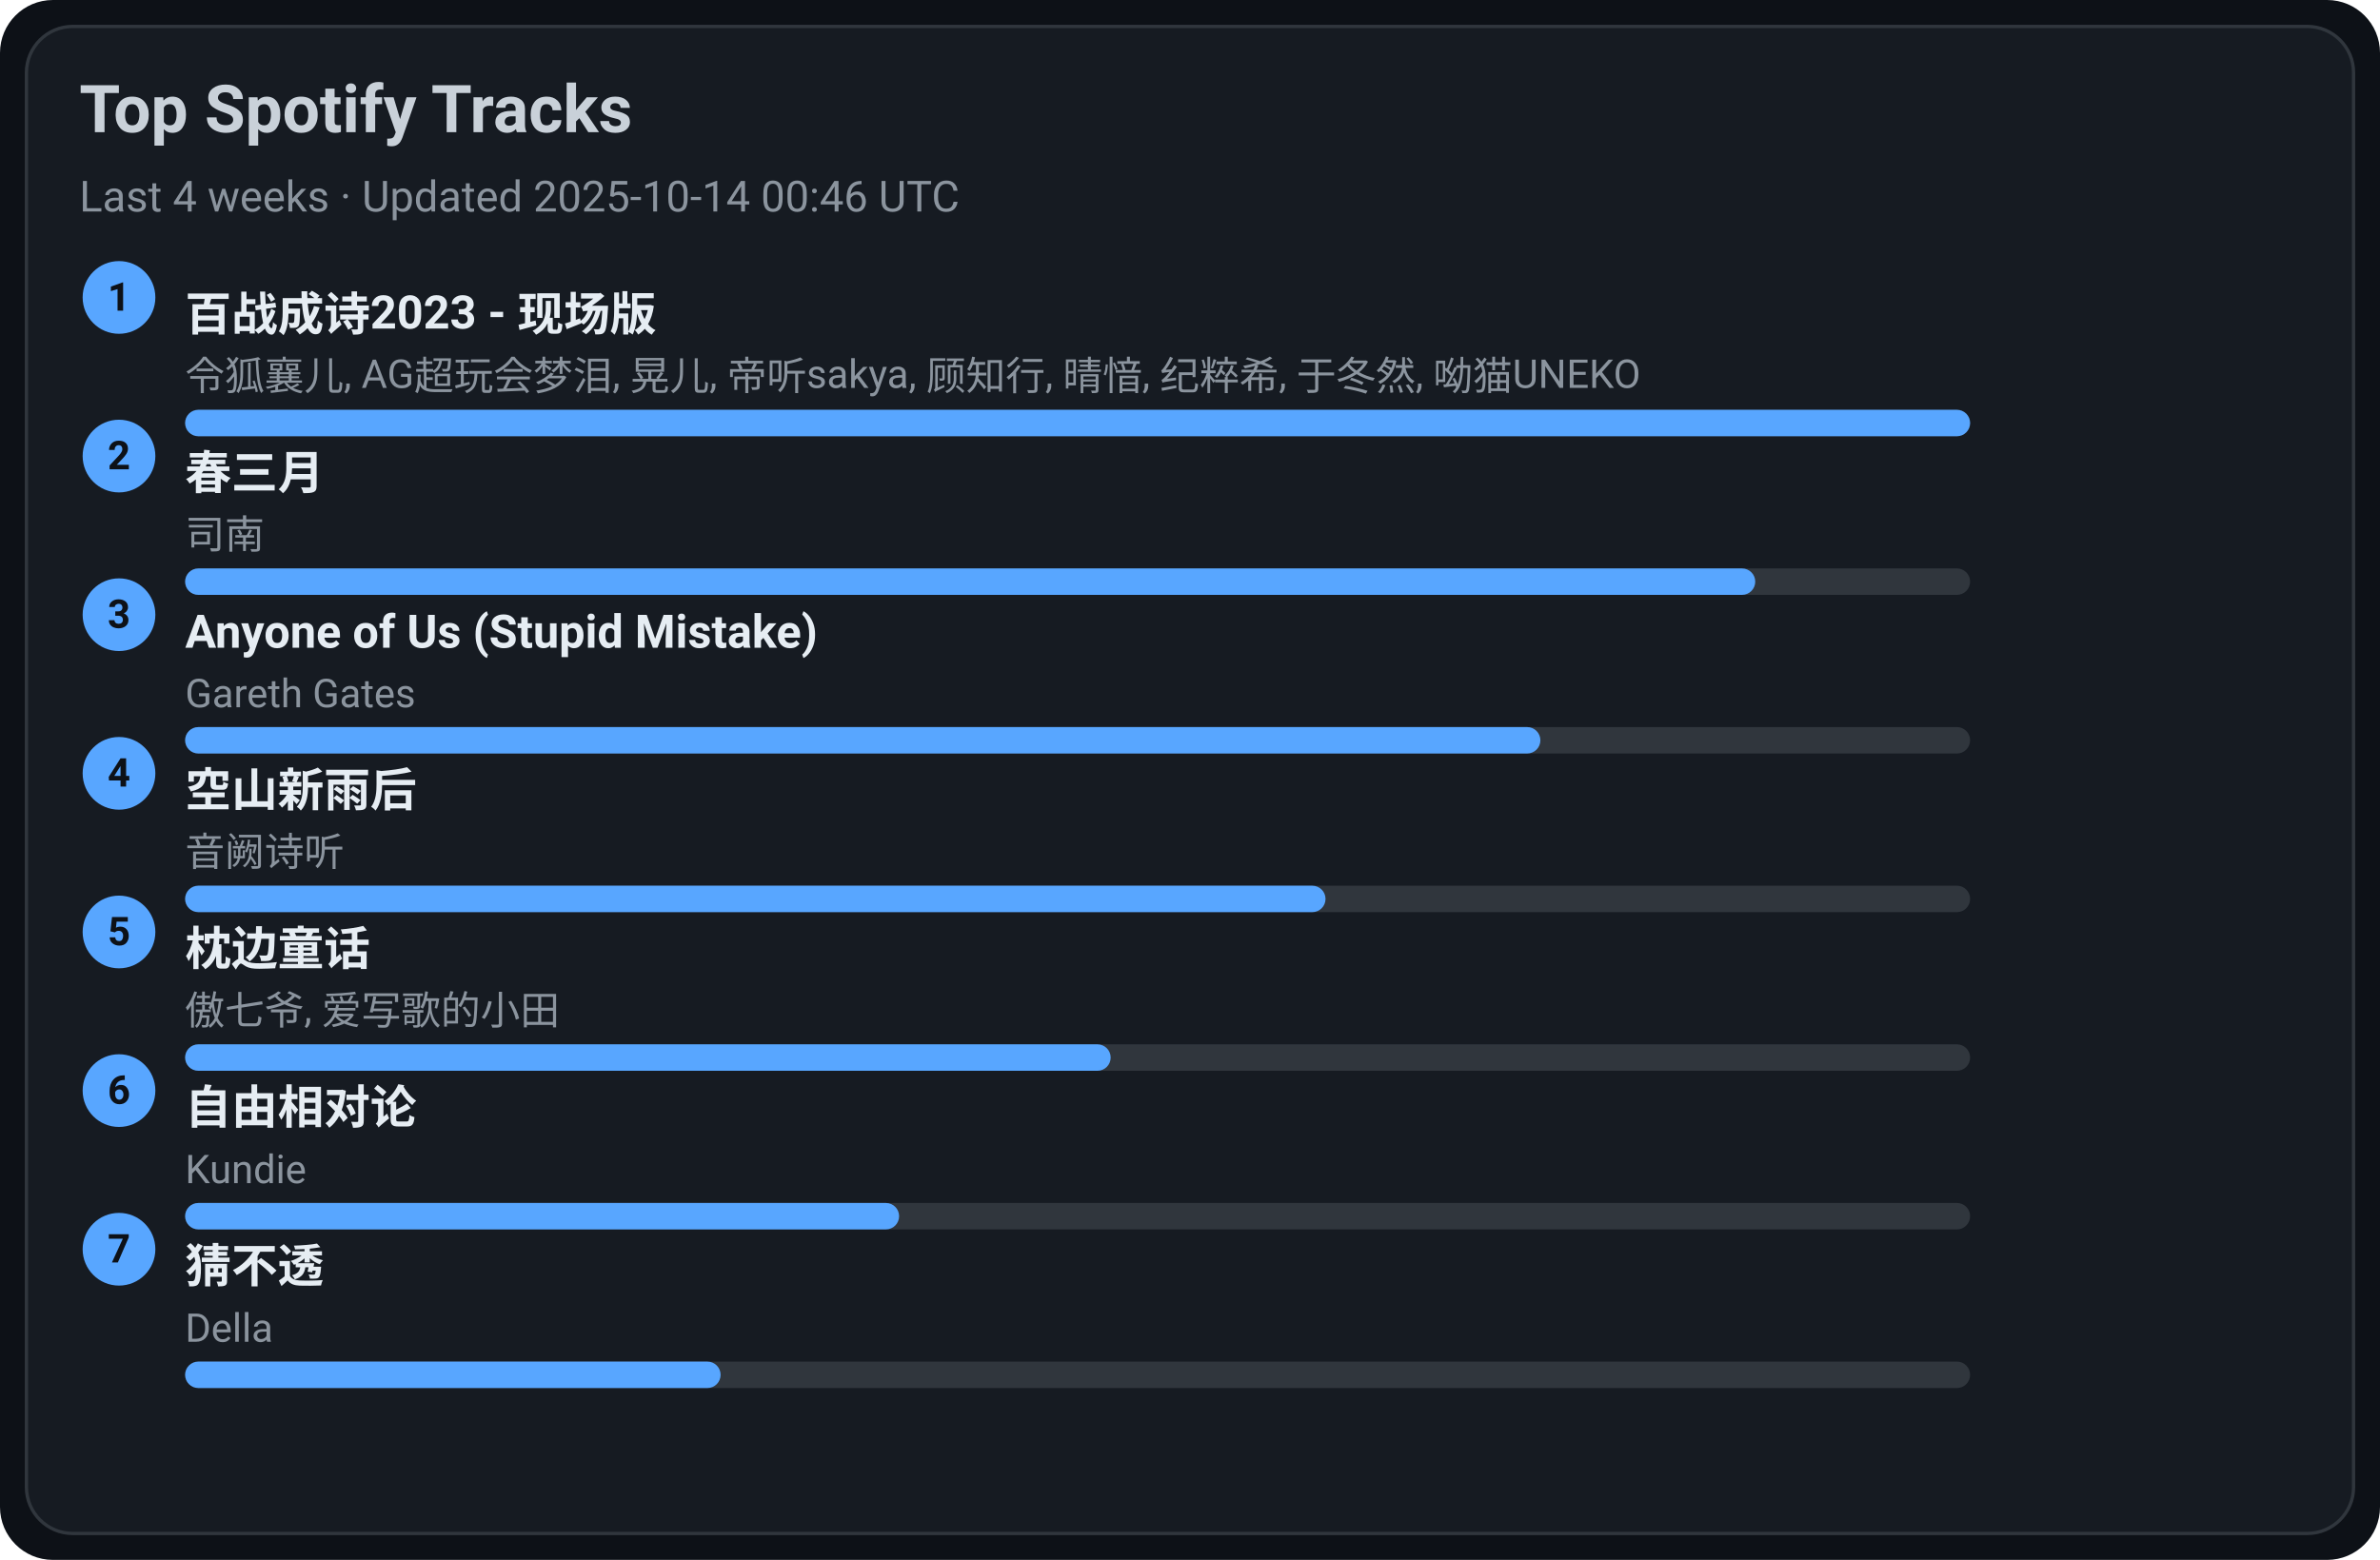
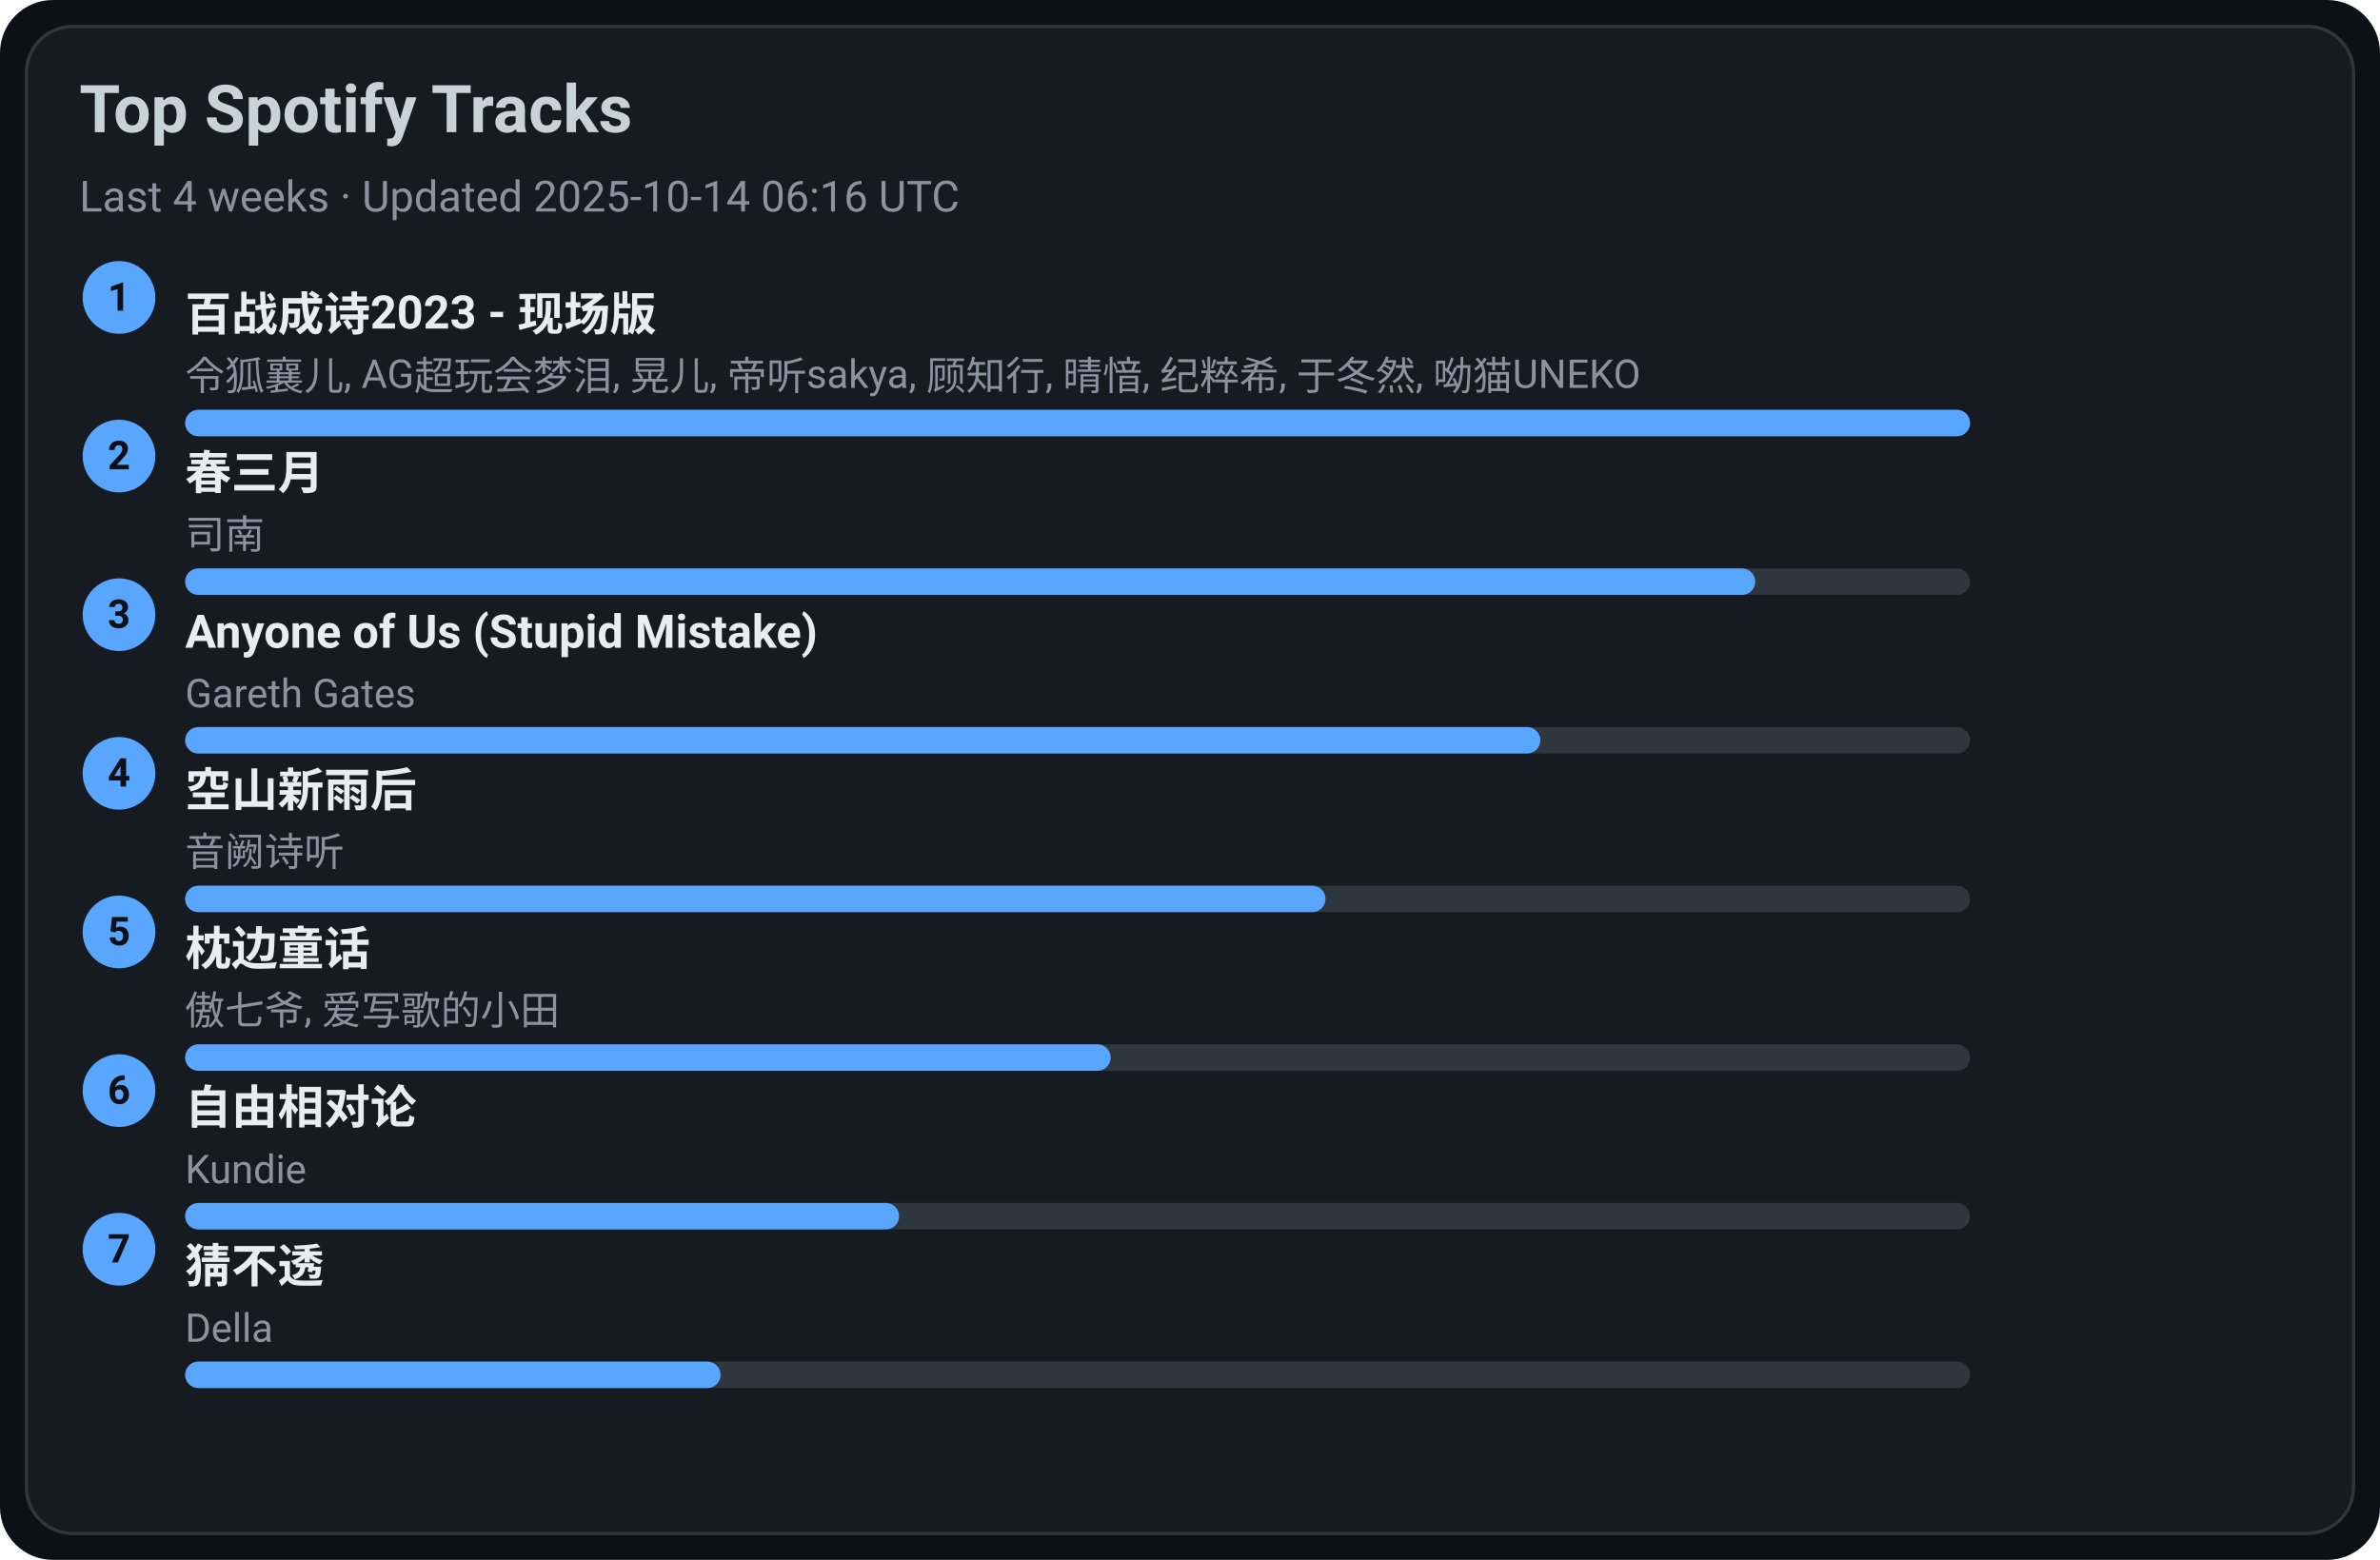
<svg xmlns="http://www.w3.org/2000/svg" width="720" height="472" viewBox="0 0 720 472">
  <style>text{font-family:-apple-system,BlinkMacSystemFont,Segoe UI,Roboto,Ubuntu,Helvetica Neue,Arial,Noto Sans,sans-serif}</style>
  <rect width="720" height="472" rx="16" fill="#0d1117" />
  <rect x="8" y="8" width="704" height="456" rx="14" fill="#161b22" stroke="#30363d" />
  <text x="24" y="40" font-size="20" fill="#c9d1d9" font-weight="600">Top Spotify Tracks</text>
-   <text x="24" y="64" font-size="13" fill="#8b949e">Last 4 weeks · Updated 2025-10-14 00:46 UTC</text>
+   <text x="24" y="64" font-size="13" fill="#8b949e">Last 4 weeks · Updated 2025-10-14 06:16 UTC</text>
  <circle cx="36" cy="90" r="11" fill="#58a6ff" />
  <text x="36" y="94" text-anchor="middle" font-size="12" fill="#0d1117" font-weight="700">1</text>
  <a href="https://open.spotify.com/track/2gttnS8fWnDwziLFt2TLEi" target="_blank" rel="noopener noreferrer">
    <text x="56" y="100" font-size="14" fill="#e6edf3" font-weight="600">百战成诗2023 - 现场版</text>
  </a>
  <text x="56" y="118" font-size="12" fill="#8b949e">令狐襄儿, AG超玩会梦泪, 晃儿, 帝听sakya, 顾知行, 晴愔, 纪粹希, 于冬然, 呦猫UNEKO</text>
  <rect x="56" y="124" width="540" height="8" rx="4" fill="#30363d" />
  <rect x="56" y="124" width="540" height="8" rx="4" fill="#58a6ff" />
  <circle cx="36" cy="138" r="11" fill="#58a6ff" />
  <text x="36" y="142" text-anchor="middle" font-size="12" fill="#0d1117" font-weight="700">2</text>
  <a href="https://open.spotify.com/track/5A9BOP4WTk2UayDlMb8w98" target="_blank" rel="noopener noreferrer">
    <text x="56" y="148" font-size="14" fill="#e6edf3" font-weight="600">春三月</text>
  </a>
  <text x="56" y="166" font-size="12" fill="#8b949e">司南</text>
  <rect x="56" y="172" width="540" height="8" rx="4" fill="#30363d" />
  <rect x="56" y="172" width="475" height="8" rx="4" fill="#58a6ff" />
  <circle cx="36" cy="186" r="11" fill="#58a6ff" />
  <text x="36" y="190" text-anchor="middle" font-size="12" fill="#0d1117" font-weight="700">3</text>
  <a href="https://open.spotify.com/track/7KZo8AI9F3Vnn3FXEYBL9f" target="_blank" rel="noopener noreferrer">
    <text x="56" y="196" font-size="14" fill="#e6edf3" font-weight="600">Anyone of Us (Stupid Mistake)</text>
  </a>
  <text x="56" y="214" font-size="12" fill="#8b949e">Gareth Gates</text>
  <rect x="56" y="220" width="540" height="8" rx="4" fill="#30363d" />
  <rect x="56" y="220" width="410" height="8" rx="4" fill="#58a6ff" />
  <circle cx="36" cy="234" r="11" fill="#58a6ff" />
  <text x="36" y="238" text-anchor="middle" font-size="12" fill="#0d1117" font-weight="700">4</text>
  <a href="https://open.spotify.com/track/7c1D58U8AIVOGlYzh5U6sk" target="_blank" rel="noopener noreferrer">
    <text x="56" y="244" font-size="14" fill="#e6edf3" font-weight="600">空山新雨后</text>
  </a>
  <text x="56" y="262" font-size="12" fill="#8b949e">音阙诗听</text>
  <rect x="56" y="268" width="540" height="8" rx="4" fill="#30363d" />
  <rect x="56" y="268" width="345" height="8" rx="4" fill="#58a6ff" />
  <circle cx="36" cy="282" r="11" fill="#58a6ff" />
  <text x="36" y="286" text-anchor="middle" font-size="12" fill="#0d1117" font-weight="700">5</text>
  <a href="https://open.spotify.com/track/3I8tlHNA9NM8dL0B23xGIY" target="_blank" rel="noopener noreferrer">
    <text x="56" y="292" font-size="14" fill="#e6edf3" font-weight="600">枕边童话</text>
  </a>
  <text x="56" y="310" font-size="12" fill="#8b949e">傲七爷, 爱写歌的小田</text>
  <rect x="56" y="316" width="540" height="8" rx="4" fill="#30363d" />
  <rect x="56" y="316" width="280" height="8" rx="4" fill="#58a6ff" />
  <circle cx="36" cy="330" r="11" fill="#58a6ff" />
  <text x="36" y="334" text-anchor="middle" font-size="12" fill="#0d1117" font-weight="700">6</text>
  <a href="https://open.spotify.com/track/1np2B0M4TkyE1xgpjG4dJn" target="_blank" rel="noopener noreferrer">
    <text x="56" y="340" font-size="14" fill="#e6edf3" font-weight="600">自由相对论</text>
  </a>
  <text x="56" y="358" font-size="12" fill="#8b949e">Kundie</text>
  <rect x="56" y="364" width="540" height="8" rx="4" fill="#30363d" />
  <rect x="56" y="364" width="216" height="8" rx="4" fill="#58a6ff" />
  <circle cx="36" cy="378" r="11" fill="#58a6ff" />
  <text x="36" y="382" text-anchor="middle" font-size="12" fill="#0d1117" font-weight="700">7</text>
  <a href="https://open.spotify.com/track/5FGzM47D9MUa0y7qb2D0Ix" target="_blank" rel="noopener noreferrer">
    <text x="56" y="388" font-size="14" fill="#e6edf3" font-weight="600">猜不透</text>
  </a>
  <text x="56" y="406" font-size="12" fill="#8b949e">Della</text>
  <rect x="56" y="412" width="540" height="8" rx="4" fill="#30363d" />
  <rect x="56" y="412" width="162" height="8" rx="4" fill="#58a6ff" />
</svg>
